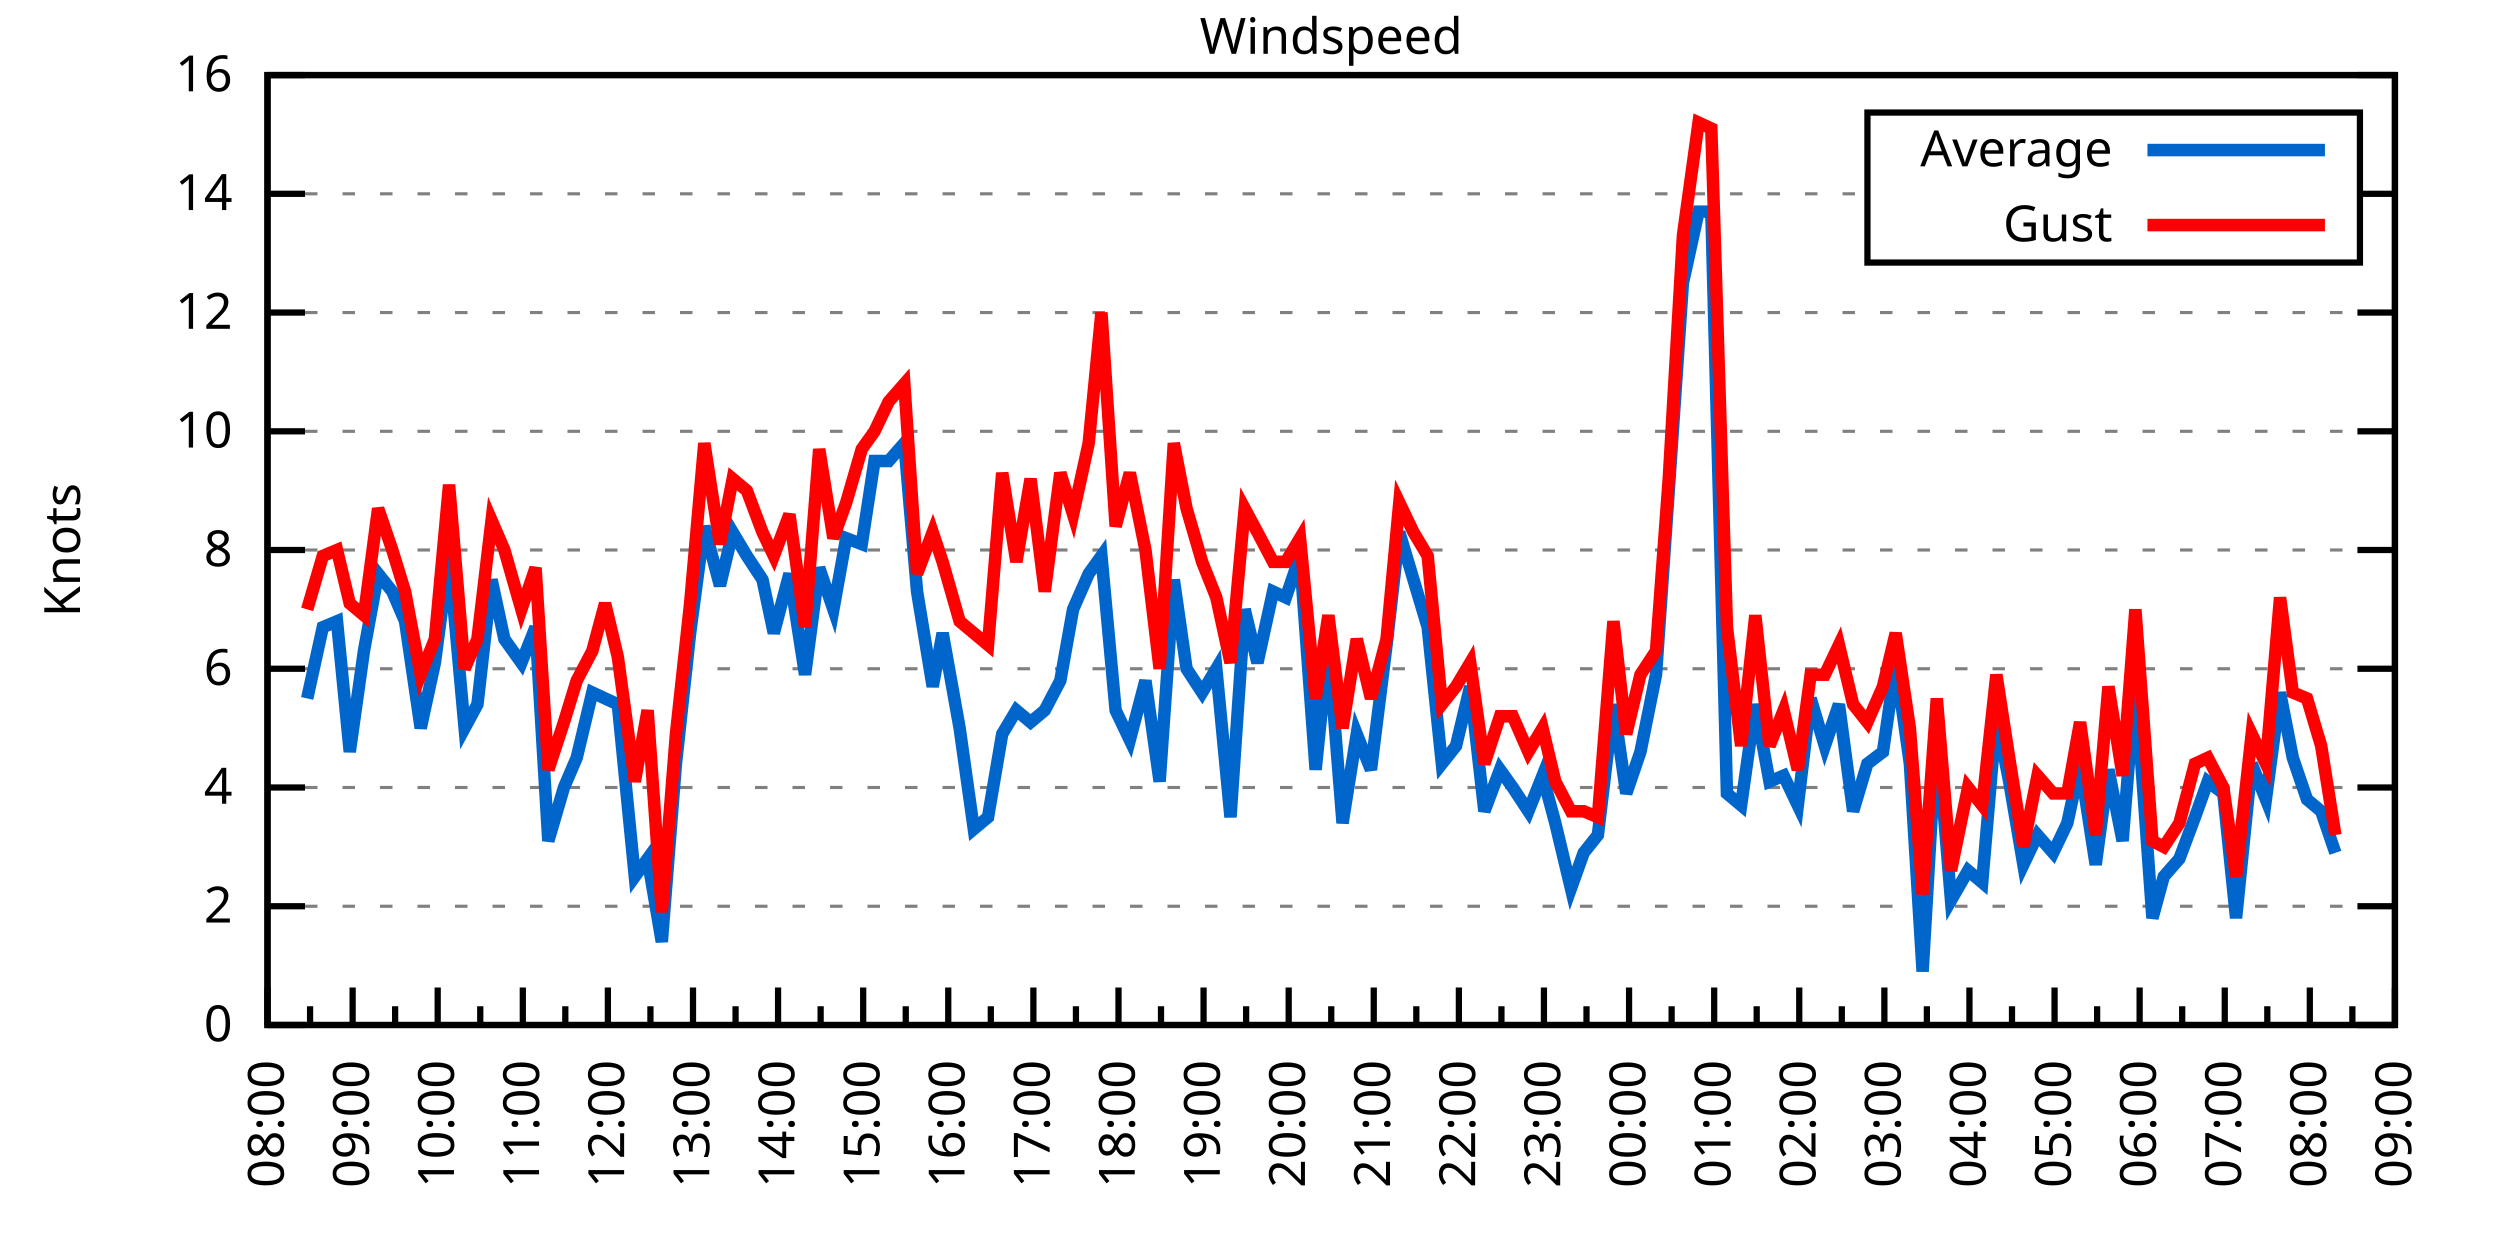
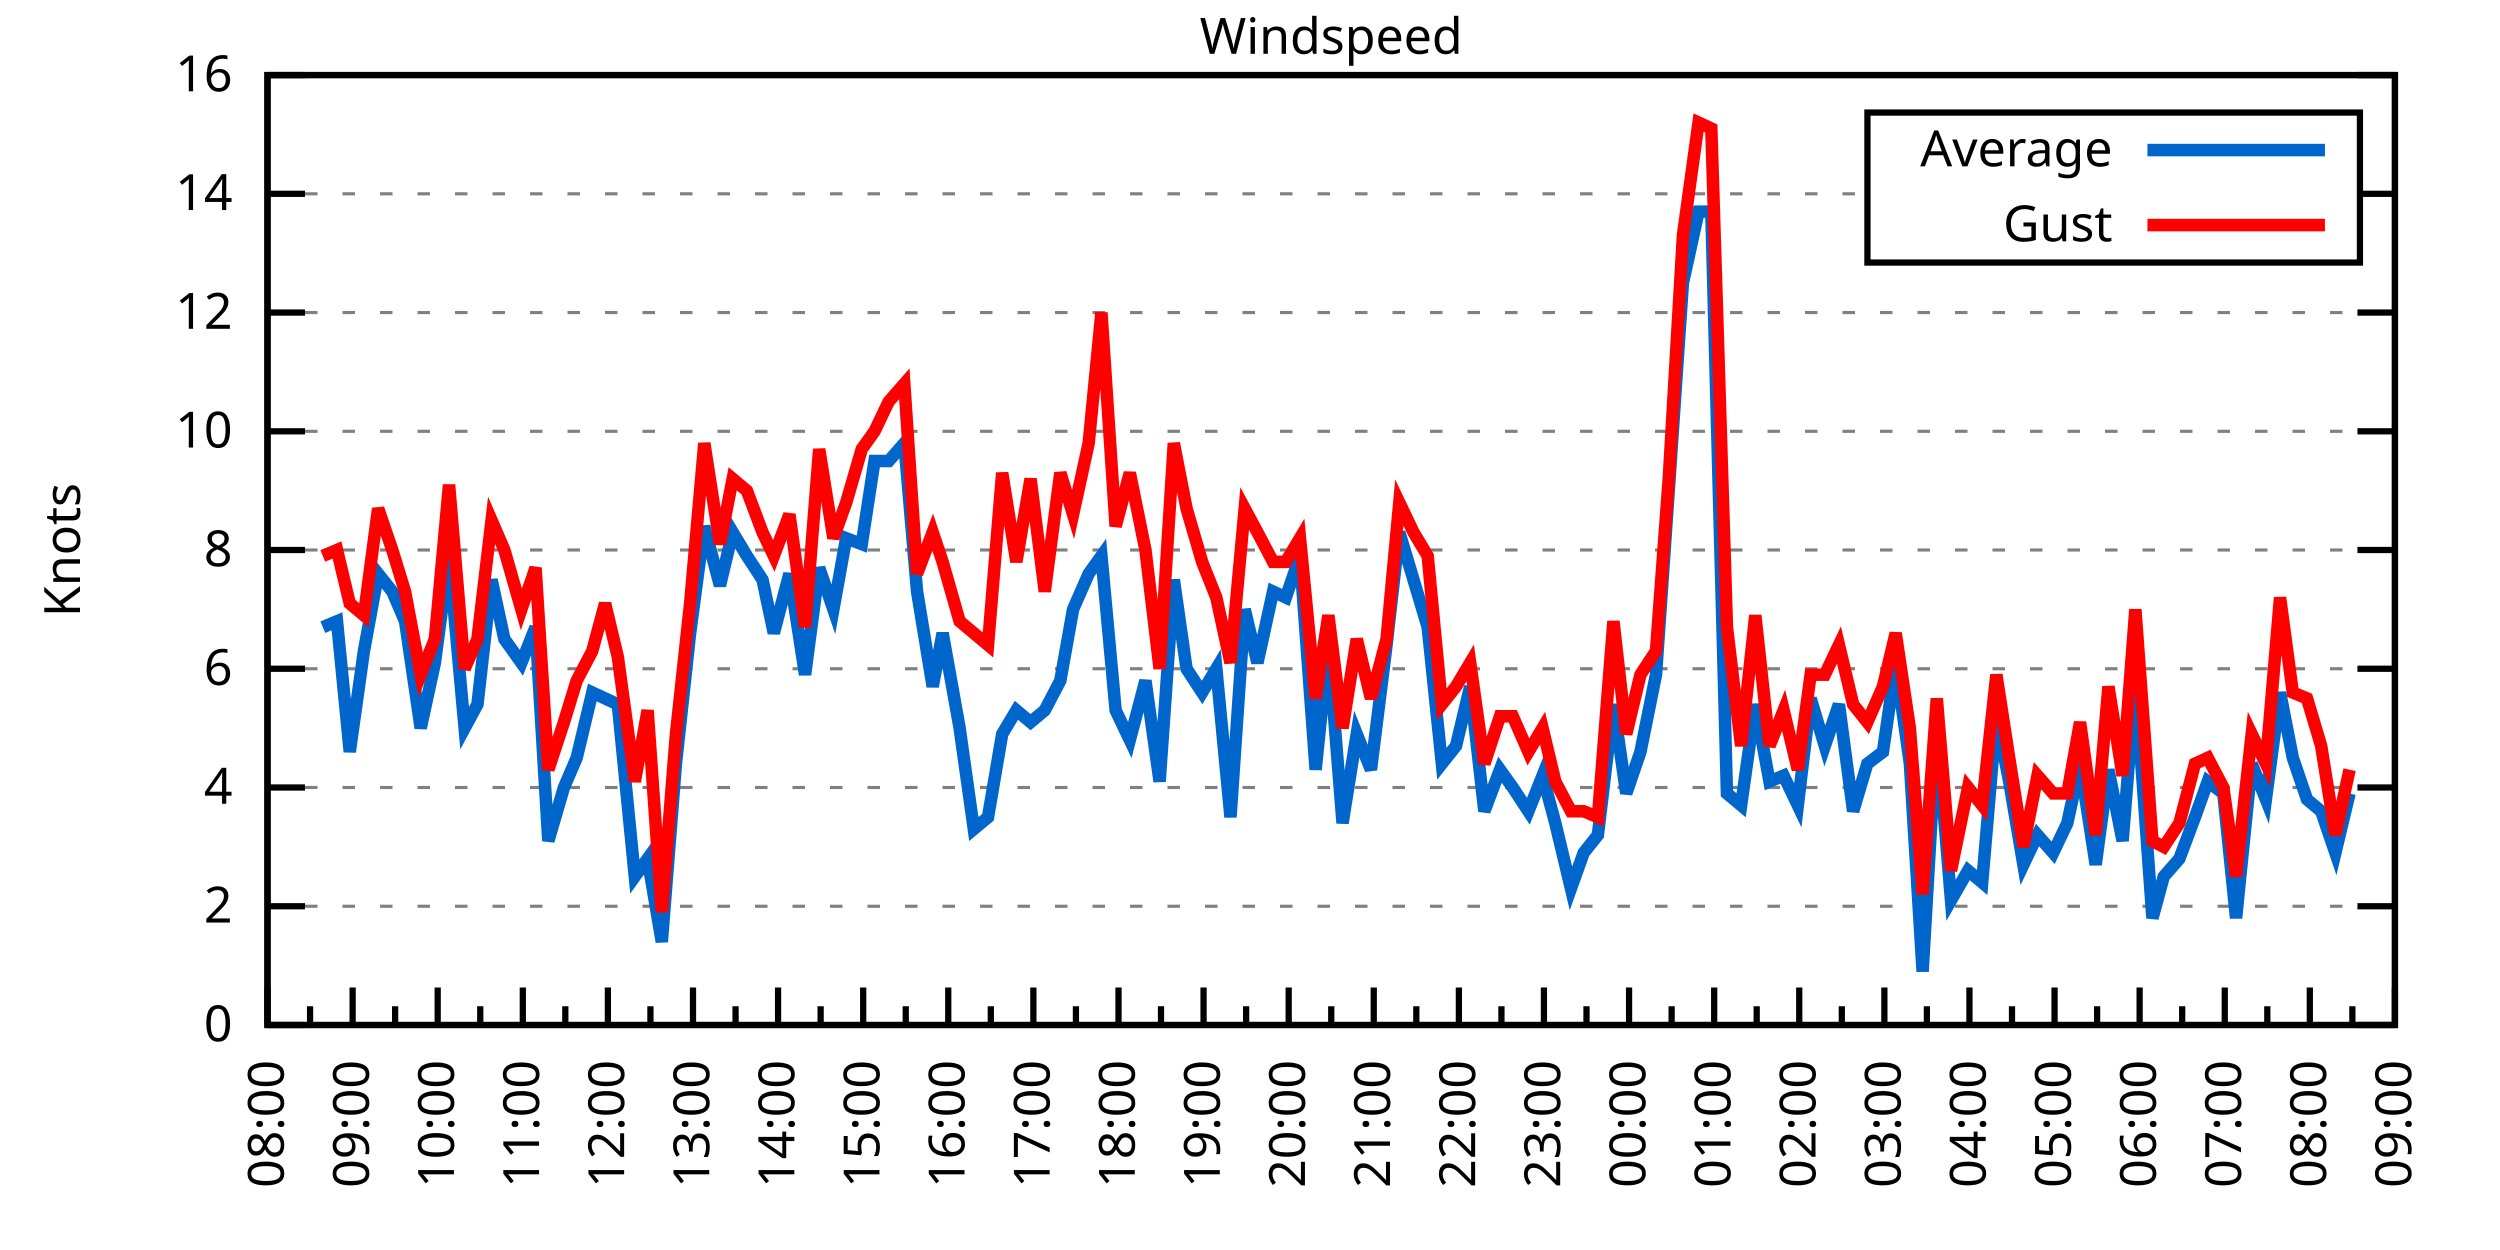
<svg xmlns="http://www.w3.org/2000/svg" xmlns:xlink="http://www.w3.org/1999/xlink" width="400" height="200" viewBox="0 0 400 200">
  <g id="gnuplot_canvas">
    <rect x="0" y="0" width="400" height="200" fill="none" />
    <defs>
      <circle id="gpDot" r="0.5" stroke-width="0.5" stroke="currentColor" />
      <path id="gpPt0" stroke-width="0.333" stroke="currentColor" d="M-1,0 h2 M0,-1 v2" />
      <path id="gpPt1" stroke-width="0.333" stroke="currentColor" d="M-1,-1 L1,1 M1,-1 L-1,1" />
      <path id="gpPt2" stroke-width="0.333" stroke="currentColor" d="M-1,0 L1,0 M0,-1 L0,1 M-1,-1 L1,1 M-1,1 L1,-1" />
      <rect id="gpPt3" stroke-width="0.333" stroke="currentColor" x="-1" y="-1" width="2" height="2" />
      <rect id="gpPt4" stroke-width="0.333" stroke="currentColor" fill="currentColor" x="-1" y="-1" width="2" height="2" />
      <circle id="gpPt5" stroke-width="0.333" stroke="currentColor" cx="0" cy="0" r="1" />
      <use xlink:href="#gpPt5" id="gpPt6" fill="currentColor" stroke="none" />
      <path id="gpPt7" stroke-width="0.333" stroke="currentColor" d="M0,-1.33 L-1.33,0.67 L1.33,0.67 z" />
      <use xlink:href="#gpPt7" id="gpPt8" fill="currentColor" stroke="none" />
      <use xlink:href="#gpPt7" id="gpPt9" stroke="currentColor" transform="rotate(180)" />
      <use xlink:href="#gpPt9" id="gpPt10" fill="currentColor" stroke="none" />
      <use xlink:href="#gpPt3" id="gpPt11" stroke="currentColor" transform="rotate(45)" />
      <use xlink:href="#gpPt11" id="gpPt12" fill="currentColor" stroke="none" />
      <path id="gpPt13" stroke-width="0.333" stroke="currentColor" d="M0,1.330 L1.265,0.411 L0.782,-1.067 L-0.782,-1.076 L-1.265,0.411 z" />
      <use xlink:href="#gpPt13" id="gpPt14" fill="currentColor" stroke="none" />
      <filter id="textbox" filterUnits="objectBoundingBox" x="0" y="0" height="1" width="1">
        <feFlood flood-color="white" flood-opacity="1" result="bgnd" />
        <feComposite in="SourceGraphic" in2="bgnd" operator="atop" />
      </filter>
      <filter id="greybox" filterUnits="objectBoundingBox" x="0" y="0" height="1" width="1">
        <feFlood flood-color="lightgrey" flood-opacity="1" result="grey" />
        <feComposite in="SourceGraphic" in2="grey" operator="atop" />
      </filter>
    </defs>
    <g fill="none" color="white" stroke="currentColor" stroke-width="1.00" stroke-linecap="butt" stroke-linejoin="miter">
</g>
    <g fill="none" color="black" stroke="currentColor" stroke-width="1.00" stroke-linecap="butt" stroke-linejoin="miter">
      <g stroke="none" shape-rendering="crispEdges">
        <polygon fill="rgb(255, 255, 255)" points="42.80,164.00 383.18,164.00 383.18,12.02 42.80,12.02 " />
      </g>
    </g>
    <g fill="none" color="black" stroke="currentColor" stroke-width="1.00" stroke-linecap="butt" stroke-linejoin="miter">
</g>
    <g fill="none" color="black" stroke="black" stroke-width="0.50" stroke-linecap="butt" stroke-linejoin="miter">
</g>
    <g fill="none" color="gray" stroke="currentColor" stroke-width="0.50" stroke-linecap="butt" stroke-linejoin="miter">
      <path stroke="gray" stroke-dasharray="2,4" class="gridline" d="M42.80,164.00 L383.19,164.00  " />
    </g>
    <g fill="none" color="gray" stroke="gray" stroke-width="1.00" stroke-linecap="butt" stroke-linejoin="miter">
</g>
    <g fill="none" color="black" stroke="currentColor" stroke-width="1.00" stroke-linecap="butt" stroke-linejoin="miter">
      <path stroke="black" d="M42.80,164.00 L48.80,164.00 M383.19,164.00 L377.19,164.00  " />
      <g transform="translate(37.20,166.60)" stroke="none" fill="black" font-family="Sans" font-size="8.00" text-anchor="end">
        <text>
          <tspan font-family="Sans"> 0</tspan>
        </text>
      </g>
    </g>
    <g fill="none" color="black" stroke="currentColor" stroke-width="1.00" stroke-linecap="butt" stroke-linejoin="miter">
</g>
    <g fill="none" color="black" stroke="black" stroke-width="0.50" stroke-linecap="butt" stroke-linejoin="miter">
</g>
    <g fill="none" color="gray" stroke="currentColor" stroke-width="0.50" stroke-linecap="butt" stroke-linejoin="miter">
      <path stroke="gray" stroke-dasharray="2,4" class="gridline" d="M42.80,145.00 L383.19,145.00  " />
    </g>
    <g fill="none" color="gray" stroke="gray" stroke-width="1.00" stroke-linecap="butt" stroke-linejoin="miter">
</g>
    <g fill="none" color="black" stroke="currentColor" stroke-width="1.00" stroke-linecap="butt" stroke-linejoin="miter">
      <path stroke="black" d="M42.80,145.00 L48.80,145.00 M383.19,145.00 L377.19,145.00  " />
      <g transform="translate(37.20,147.60)" stroke="none" fill="black" font-family="Sans" font-size="8.00" text-anchor="end">
        <text>
          <tspan font-family="Sans"> 2</tspan>
        </text>
      </g>
    </g>
    <g fill="none" color="black" stroke="currentColor" stroke-width="1.00" stroke-linecap="butt" stroke-linejoin="miter">
</g>
    <g fill="none" color="black" stroke="black" stroke-width="0.50" stroke-linecap="butt" stroke-linejoin="miter">
</g>
    <g fill="none" color="gray" stroke="currentColor" stroke-width="0.50" stroke-linecap="butt" stroke-linejoin="miter">
      <path stroke="gray" stroke-dasharray="2,4" class="gridline" d="M42.80,126.00 L383.19,126.00  " />
    </g>
    <g fill="none" color="gray" stroke="gray" stroke-width="1.00" stroke-linecap="butt" stroke-linejoin="miter">
</g>
    <g fill="none" color="black" stroke="currentColor" stroke-width="1.00" stroke-linecap="butt" stroke-linejoin="miter">
      <path stroke="black" d="M42.80,126.00 L48.80,126.00 M383.19,126.00 L377.19,126.00  " />
      <g transform="translate(37.20,128.60)" stroke="none" fill="black" font-family="Sans" font-size="8.00" text-anchor="end">
        <text>
          <tspan font-family="Sans"> 4</tspan>
        </text>
      </g>
    </g>
    <g fill="none" color="black" stroke="currentColor" stroke-width="1.00" stroke-linecap="butt" stroke-linejoin="miter">
</g>
    <g fill="none" color="black" stroke="black" stroke-width="0.50" stroke-linecap="butt" stroke-linejoin="miter">
</g>
    <g fill="none" color="gray" stroke="currentColor" stroke-width="0.50" stroke-linecap="butt" stroke-linejoin="miter">
      <path stroke="gray" stroke-dasharray="2,4" class="gridline" d="M42.80,107.00 L383.19,107.00  " />
    </g>
    <g fill="none" color="gray" stroke="gray" stroke-width="1.00" stroke-linecap="butt" stroke-linejoin="miter">
</g>
    <g fill="none" color="black" stroke="currentColor" stroke-width="1.00" stroke-linecap="butt" stroke-linejoin="miter">
      <path stroke="black" d="M42.80,107.00 L48.80,107.00 M383.19,107.00 L377.19,107.00  " />
      <g transform="translate(37.20,109.60)" stroke="none" fill="black" font-family="Sans" font-size="8.00" text-anchor="end">
        <text>
          <tspan font-family="Sans"> 6</tspan>
        </text>
      </g>
    </g>
    <g fill="none" color="black" stroke="currentColor" stroke-width="1.00" stroke-linecap="butt" stroke-linejoin="miter">
</g>
    <g fill="none" color="black" stroke="black" stroke-width="0.50" stroke-linecap="butt" stroke-linejoin="miter">
</g>
    <g fill="none" color="gray" stroke="currentColor" stroke-width="0.50" stroke-linecap="butt" stroke-linejoin="miter">
      <path stroke="gray" stroke-dasharray="2,4" class="gridline" d="M42.80,88.00 L383.19,88.00  " />
    </g>
    <g fill="none" color="gray" stroke="gray" stroke-width="1.00" stroke-linecap="butt" stroke-linejoin="miter">
</g>
    <g fill="none" color="black" stroke="currentColor" stroke-width="1.00" stroke-linecap="butt" stroke-linejoin="miter">
      <path stroke="black" d="M42.80,88.00 L48.80,88.00 M383.19,88.00 L377.19,88.00  " />
      <g transform="translate(37.20,90.60)" stroke="none" fill="black" font-family="Sans" font-size="8.00" text-anchor="end">
        <text>
          <tspan font-family="Sans"> 8</tspan>
        </text>
      </g>
    </g>
    <g fill="none" color="black" stroke="currentColor" stroke-width="1.00" stroke-linecap="butt" stroke-linejoin="miter">
</g>
    <g fill="none" color="black" stroke="black" stroke-width="0.50" stroke-linecap="butt" stroke-linejoin="miter">
</g>
    <g fill="none" color="gray" stroke="currentColor" stroke-width="0.50" stroke-linecap="butt" stroke-linejoin="miter">
      <path stroke="gray" stroke-dasharray="2,4" class="gridline" d="M42.80,69.01 L383.19,69.01  " />
    </g>
    <g fill="none" color="gray" stroke="gray" stroke-width="1.00" stroke-linecap="butt" stroke-linejoin="miter">
</g>
    <g fill="none" color="black" stroke="currentColor" stroke-width="1.00" stroke-linecap="butt" stroke-linejoin="miter">
      <path stroke="black" d="M42.80,69.01 L48.80,69.01 M383.19,69.01 L377.19,69.01  " />
      <g transform="translate(37.20,71.61)" stroke="none" fill="black" font-family="Sans" font-size="8.00" text-anchor="end">
        <text>
          <tspan font-family="Sans"> 10</tspan>
        </text>
      </g>
    </g>
    <g fill="none" color="black" stroke="currentColor" stroke-width="1.00" stroke-linecap="butt" stroke-linejoin="miter">
</g>
    <g fill="none" color="black" stroke="black" stroke-width="0.50" stroke-linecap="butt" stroke-linejoin="miter">
</g>
    <g fill="none" color="gray" stroke="currentColor" stroke-width="0.50" stroke-linecap="butt" stroke-linejoin="miter">
      <path stroke="gray" stroke-dasharray="2,4" class="gridline" d="M42.80,50.01 L383.19,50.01  " />
    </g>
    <g fill="none" color="gray" stroke="gray" stroke-width="1.00" stroke-linecap="butt" stroke-linejoin="miter">
</g>
    <g fill="none" color="black" stroke="currentColor" stroke-width="1.00" stroke-linecap="butt" stroke-linejoin="miter">
      <path stroke="black" d="M42.80,50.01 L48.80,50.01 M383.19,50.01 L377.19,50.01  " />
      <g transform="translate(37.20,52.61)" stroke="none" fill="black" font-family="Sans" font-size="8.00" text-anchor="end">
        <text>
          <tspan font-family="Sans"> 12</tspan>
        </text>
      </g>
    </g>
    <g fill="none" color="black" stroke="currentColor" stroke-width="1.00" stroke-linecap="butt" stroke-linejoin="miter">
</g>
    <g fill="none" color="black" stroke="black" stroke-width="0.50" stroke-linecap="butt" stroke-linejoin="miter">
</g>
    <g fill="none" color="gray" stroke="currentColor" stroke-width="0.50" stroke-linecap="butt" stroke-linejoin="miter">
      <path stroke="gray" stroke-dasharray="2,4" class="gridline" d="M42.80,31.01 L298.79,31.01 M377.59,31.01 L383.19,31.01  " />
    </g>
    <g fill="none" color="gray" stroke="gray" stroke-width="1.00" stroke-linecap="butt" stroke-linejoin="miter">
</g>
    <g fill="none" color="black" stroke="currentColor" stroke-width="1.00" stroke-linecap="butt" stroke-linejoin="miter">
      <path stroke="black" d="M42.80,31.01 L48.80,31.01 M383.19,31.01 L377.19,31.01  " />
      <g transform="translate(37.20,33.61)" stroke="none" fill="black" font-family="Sans" font-size="8.00" text-anchor="end">
        <text>
          <tspan font-family="Sans"> 14</tspan>
        </text>
      </g>
    </g>
    <g fill="none" color="black" stroke="currentColor" stroke-width="1.00" stroke-linecap="butt" stroke-linejoin="miter">
</g>
    <g fill="none" color="black" stroke="black" stroke-width="0.50" stroke-linecap="butt" stroke-linejoin="miter">
</g>
    <g fill="none" color="gray" stroke="currentColor" stroke-width="0.50" stroke-linecap="butt" stroke-linejoin="miter">
      <path stroke="gray" stroke-dasharray="2,4" class="gridline" d="M42.80,12.01 L383.19,12.01  " />
    </g>
    <g fill="none" color="gray" stroke="gray" stroke-width="1.00" stroke-linecap="butt" stroke-linejoin="miter">
</g>
    <g fill="none" color="black" stroke="currentColor" stroke-width="1.00" stroke-linecap="butt" stroke-linejoin="miter">
      <path stroke="black" d="M42.80,12.01 L48.80,12.01 M383.19,12.01 L377.19,12.01  " />
      <g transform="translate(37.20,14.61)" stroke="none" fill="black" font-family="Sans" font-size="8.00" text-anchor="end">
        <text>
          <tspan font-family="Sans"> 16</tspan>
        </text>
      </g>
    </g>
    <g fill="none" color="black" stroke="currentColor" stroke-width="1.00" stroke-linecap="butt" stroke-linejoin="miter">
      <path stroke="black" d="M42.80,164.00 L42.80,158.00  " />
      <g transform="translate(45.40,169.60) rotate(270)" stroke="none" fill="black" font-family="Sans" font-size="8.00" text-anchor="end">
        <text>
          <tspan font-family="Sans">08:00</tspan>
        </text>
      </g>
    </g>
    <g fill="none" color="black" stroke="currentColor" stroke-width="1.00" stroke-linecap="butt" stroke-linejoin="miter">
      <path stroke="black" d="M49.61,164.00 L49.61,161.00 M56.42,164.00 L56.42,158.00  " />
      <g transform="translate(59.02,169.60) rotate(270)" stroke="none" fill="black" font-family="Sans" font-size="8.00" text-anchor="end">
        <text>
          <tspan font-family="Sans">09:00</tspan>
        </text>
      </g>
    </g>
    <g fill="none" color="black" stroke="currentColor" stroke-width="1.00" stroke-linecap="butt" stroke-linejoin="miter">
      <path stroke="black" d="M63.22,164.00 L63.22,161.00 M70.03,164.00 L70.03,158.00  " />
      <g transform="translate(72.63,169.60) rotate(270)" stroke="none" fill="black" font-family="Sans" font-size="8.00" text-anchor="end">
        <text>
          <tspan font-family="Sans">10:00</tspan>
        </text>
      </g>
    </g>
    <g fill="none" color="black" stroke="currentColor" stroke-width="1.00" stroke-linecap="butt" stroke-linejoin="miter">
      <path stroke="black" d="M76.84,164.00 L76.84,161.00 M83.65,164.00 L83.65,158.00  " />
      <g transform="translate(86.25,169.60) rotate(270)" stroke="none" fill="black" font-family="Sans" font-size="8.00" text-anchor="end">
        <text>
          <tspan font-family="Sans">11:00</tspan>
        </text>
      </g>
    </g>
    <g fill="none" color="black" stroke="currentColor" stroke-width="1.00" stroke-linecap="butt" stroke-linejoin="miter">
      <path stroke="black" d="M90.45,164.00 L90.45,161.00 M97.26,164.00 L97.26,158.00  " />
      <g transform="translate(99.86,169.60) rotate(270)" stroke="none" fill="black" font-family="Sans" font-size="8.00" text-anchor="end">
        <text>
          <tspan font-family="Sans">12:00</tspan>
        </text>
      </g>
    </g>
    <g fill="none" color="black" stroke="currentColor" stroke-width="1.00" stroke-linecap="butt" stroke-linejoin="miter">
      <path stroke="black" d="M104.07,164.00 L104.07,161.00 M110.88,164.00 L110.88,158.00  " />
      <g transform="translate(113.48,169.60) rotate(270)" stroke="none" fill="black" font-family="Sans" font-size="8.00" text-anchor="end">
        <text>
          <tspan font-family="Sans">13:00</tspan>
        </text>
      </g>
    </g>
    <g fill="none" color="black" stroke="currentColor" stroke-width="1.00" stroke-linecap="butt" stroke-linejoin="miter">
      <path stroke="black" d="M117.69,164.00 L117.69,161.00 M124.49,164.00 L124.49,158.00  " />
      <g transform="translate(127.09,169.60) rotate(270)" stroke="none" fill="black" font-family="Sans" font-size="8.00" text-anchor="end">
        <text>
          <tspan font-family="Sans">14:00</tspan>
        </text>
      </g>
    </g>
    <g fill="none" color="black" stroke="currentColor" stroke-width="1.00" stroke-linecap="butt" stroke-linejoin="miter">
      <path stroke="black" d="M131.30,164.00 L131.30,161.00 M138.11,164.00 L138.11,158.00  " />
      <g transform="translate(140.71,169.60) rotate(270)" stroke="none" fill="black" font-family="Sans" font-size="8.00" text-anchor="end">
        <text>
          <tspan font-family="Sans">15:00</tspan>
        </text>
      </g>
    </g>
    <g fill="none" color="black" stroke="currentColor" stroke-width="1.00" stroke-linecap="butt" stroke-linejoin="miter">
      <path stroke="black" d="M144.92,164.00 L144.92,161.00 M151.72,164.00 L151.72,158.00  " />
      <g transform="translate(154.32,169.60) rotate(270)" stroke="none" fill="black" font-family="Sans" font-size="8.00" text-anchor="end">
        <text>
          <tspan font-family="Sans">16:00</tspan>
        </text>
      </g>
    </g>
    <g fill="none" color="black" stroke="currentColor" stroke-width="1.00" stroke-linecap="butt" stroke-linejoin="miter">
      <path stroke="black" d="M158.53,164.00 L158.53,161.00 M165.34,164.00 L165.34,158.00  " />
      <g transform="translate(167.94,169.60) rotate(270)" stroke="none" fill="black" font-family="Sans" font-size="8.00" text-anchor="end">
        <text>
          <tspan font-family="Sans">17:00</tspan>
        </text>
      </g>
    </g>
    <g fill="none" color="black" stroke="currentColor" stroke-width="1.00" stroke-linecap="butt" stroke-linejoin="miter">
      <path stroke="black" d="M172.15,164.00 L172.15,161.00 M178.96,164.00 L178.96,158.00  " />
      <g transform="translate(181.56,169.60) rotate(270)" stroke="none" fill="black" font-family="Sans" font-size="8.00" text-anchor="end">
        <text>
          <tspan font-family="Sans">18:00</tspan>
        </text>
      </g>
    </g>
    <g fill="none" color="black" stroke="currentColor" stroke-width="1.00" stroke-linecap="butt" stroke-linejoin="miter">
      <path stroke="black" d="M185.76,164.00 L185.76,161.00 M192.57,164.00 L192.57,158.00  " />
      <g transform="translate(195.17,169.60) rotate(270)" stroke="none" fill="black" font-family="Sans" font-size="8.00" text-anchor="end">
        <text>
          <tspan font-family="Sans">19:00</tspan>
        </text>
      </g>
    </g>
    <g fill="none" color="black" stroke="currentColor" stroke-width="1.00" stroke-linecap="butt" stroke-linejoin="miter">
      <path stroke="black" d="M199.38,164.00 L199.38,161.00 M206.19,164.00 L206.19,158.00  " />
      <g transform="translate(208.79,169.60) rotate(270)" stroke="none" fill="black" font-family="Sans" font-size="8.00" text-anchor="end">
        <text>
          <tspan font-family="Sans">20:00</tspan>
        </text>
      </g>
    </g>
    <g fill="none" color="black" stroke="currentColor" stroke-width="1.00" stroke-linecap="butt" stroke-linejoin="miter">
      <path stroke="black" d="M213.00,164.00 L213.00,161.00 M219.80,164.00 L219.80,158.00  " />
      <g transform="translate(222.40,169.60) rotate(270)" stroke="none" fill="black" font-family="Sans" font-size="8.00" text-anchor="end">
        <text>
          <tspan font-family="Sans">21:00</tspan>
        </text>
      </g>
    </g>
    <g fill="none" color="black" stroke="currentColor" stroke-width="1.00" stroke-linecap="butt" stroke-linejoin="miter">
      <path stroke="black" d="M226.61,164.00 L226.61,161.00 M233.42,164.00 L233.42,158.00  " />
      <g transform="translate(236.02,169.60) rotate(270)" stroke="none" fill="black" font-family="Sans" font-size="8.00" text-anchor="end">
        <text>
          <tspan font-family="Sans">22:00</tspan>
        </text>
      </g>
    </g>
    <g fill="none" color="black" stroke="currentColor" stroke-width="1.00" stroke-linecap="butt" stroke-linejoin="miter">
      <path stroke="black" d="M240.23,164.00 L240.23,161.00 M247.03,164.00 L247.03,158.00  " />
      <g transform="translate(249.63,169.60) rotate(270)" stroke="none" fill="black" font-family="Sans" font-size="8.00" text-anchor="end">
        <text>
          <tspan font-family="Sans">23:00</tspan>
        </text>
      </g>
    </g>
    <g fill="none" color="black" stroke="currentColor" stroke-width="1.00" stroke-linecap="butt" stroke-linejoin="miter">
      <path stroke="black" d="M253.84,164.00 L253.84,161.00 M260.65,164.00 L260.65,158.00  " />
      <g transform="translate(263.25,169.60) rotate(270)" stroke="none" fill="black" font-family="Sans" font-size="8.00" text-anchor="end">
        <text>
          <tspan font-family="Sans">00:00</tspan>
        </text>
      </g>
    </g>
    <g fill="none" color="black" stroke="currentColor" stroke-width="1.00" stroke-linecap="butt" stroke-linejoin="miter">
      <path stroke="black" d="M267.46,164.00 L267.46,161.00 M274.27,164.00 L274.27,158.00  " />
      <g transform="translate(276.87,169.60) rotate(270)" stroke="none" fill="black" font-family="Sans" font-size="8.00" text-anchor="end">
        <text>
          <tspan font-family="Sans">01:00</tspan>
        </text>
      </g>
    </g>
    <g fill="none" color="black" stroke="currentColor" stroke-width="1.00" stroke-linecap="butt" stroke-linejoin="miter">
      <path stroke="black" d="M281.07,164.00 L281.07,161.00 M287.88,164.00 L287.88,158.00  " />
      <g transform="translate(290.48,169.60) rotate(270)" stroke="none" fill="black" font-family="Sans" font-size="8.00" text-anchor="end">
        <text>
          <tspan font-family="Sans">02:00</tspan>
        </text>
      </g>
    </g>
    <g fill="none" color="black" stroke="currentColor" stroke-width="1.00" stroke-linecap="butt" stroke-linejoin="miter">
      <path stroke="black" d="M294.69,164.00 L294.69,161.00 M301.50,164.00 L301.50,158.00  " />
      <g transform="translate(304.10,169.60) rotate(270)" stroke="none" fill="black" font-family="Sans" font-size="8.00" text-anchor="end">
        <text>
          <tspan font-family="Sans">03:00</tspan>
        </text>
      </g>
    </g>
    <g fill="none" color="black" stroke="currentColor" stroke-width="1.00" stroke-linecap="butt" stroke-linejoin="miter">
      <path stroke="black" d="M308.30,164.00 L308.30,161.00 M315.11,164.00 L315.11,158.00  " />
      <g transform="translate(317.71,169.60) rotate(270)" stroke="none" fill="black" font-family="Sans" font-size="8.00" text-anchor="end">
        <text>
          <tspan font-family="Sans">04:00</tspan>
        </text>
      </g>
    </g>
    <g fill="none" color="black" stroke="currentColor" stroke-width="1.00" stroke-linecap="butt" stroke-linejoin="miter">
      <path stroke="black" d="M321.92,164.00 L321.92,161.00 M328.73,164.00 L328.73,158.00  " />
      <g transform="translate(331.33,169.60) rotate(270)" stroke="none" fill="black" font-family="Sans" font-size="8.00" text-anchor="end">
        <text>
          <tspan font-family="Sans">05:00</tspan>
        </text>
      </g>
    </g>
    <g fill="none" color="black" stroke="currentColor" stroke-width="1.00" stroke-linecap="butt" stroke-linejoin="miter">
      <path stroke="black" d="M335.54,164.00 L335.54,161.00 M342.34,164.00 L342.34,158.00  " />
      <g transform="translate(344.94,169.60) rotate(270)" stroke="none" fill="black" font-family="Sans" font-size="8.00" text-anchor="end">
        <text>
          <tspan font-family="Sans">06:00</tspan>
        </text>
      </g>
    </g>
    <g fill="none" color="black" stroke="currentColor" stroke-width="1.00" stroke-linecap="butt" stroke-linejoin="miter">
      <path stroke="black" d="M349.15,164.00 L349.15,161.00 M355.96,164.00 L355.96,158.00  " />
      <g transform="translate(358.56,169.60) rotate(270)" stroke="none" fill="black" font-family="Sans" font-size="8.00" text-anchor="end">
        <text>
          <tspan font-family="Sans">07:00</tspan>
        </text>
      </g>
    </g>
    <g fill="none" color="black" stroke="currentColor" stroke-width="1.00" stroke-linecap="butt" stroke-linejoin="miter">
      <path stroke="black" d="M362.77,164.00 L362.77,161.00 M369.57,164.00 L369.57,158.00  " />
      <g transform="translate(372.17,169.60) rotate(270)" stroke="none" fill="black" font-family="Sans" font-size="8.00" text-anchor="end">
        <text>
          <tspan font-family="Sans">08:00</tspan>
        </text>
      </g>
    </g>
    <g fill="none" color="black" stroke="currentColor" stroke-width="1.00" stroke-linecap="butt" stroke-linejoin="miter">
      <path stroke="black" d="M376.38,164.00 L376.38,161.00 M383.19,164.00 L383.19,158.00  " />
      <g transform="translate(385.79,169.60) rotate(270)" stroke="none" fill="black" font-family="Sans" font-size="8.00" text-anchor="end">
        <text>
          <tspan font-family="Sans">09:00</tspan>
        </text>
      </g>
    </g>
    <g fill="none" color="black" stroke="currentColor" stroke-width="1.00" stroke-linecap="butt" stroke-linejoin="miter">
</g>
    <g fill="none" color="black" stroke="currentColor" stroke-width="1.00" stroke-linecap="butt" stroke-linejoin="miter">
      <path stroke="black" d="M42.80,12.01 L42.80,164.00 L383.19,164.00 L383.19,12.01 L42.80,12.01 Z  " />
    </g>
    <g fill="none" color="black" stroke="currentColor" stroke-width="1.00" stroke-linecap="butt" stroke-linejoin="miter">
      <g transform="translate(12.80,88.01) rotate(270)" stroke="none" fill="black" font-family="Sans" font-size="8.00" text-anchor="middle">
        <text>
          <tspan font-family="Sans">Knots</tspan>
        </text>
      </g>
    </g>
    <g fill="none" color="black" stroke="currentColor" stroke-width="1.00" stroke-linecap="butt" stroke-linejoin="miter">
</g>
    <g fill="none" color="black" stroke="currentColor" stroke-width="1.00" stroke-linecap="butt" stroke-linejoin="miter">
      <path stroke="black" d="M298.79,42.01 L298.79,18.01 L377.59,18.01 L377.59,42.01 L298.79,42.01 Z  " />
    </g>
    <g id="Windspeed_plot_1">
      <g fill="none" color="white" stroke="black" stroke-width="2.00" stroke-linecap="butt" stroke-linejoin="miter">
</g>
      <g fill="none" color="black" stroke="currentColor" stroke-width="2.00" stroke-linecap="butt" stroke-linejoin="miter">
        <g transform="translate(337.99,26.61)" stroke="none" fill="black" font-family="Sans" font-size="8.00" text-anchor="end">
          <text>
            <tspan font-family="Sans">Average</tspan>
          </text>
        </g>
      </g>
      <g fill="none" color="black" stroke="currentColor" stroke-width="2.00" stroke-linecap="butt" stroke-linejoin="miter">
-         <path stroke="rgb(  0, 102, 204)" d="M343.59,24.01 L371.99,24.01 M49.15,111.75 L51.65,100.35 L53.92,99.40 L55.96,120.30 L58.23,104.15 L60.50,91.80   L62.77,94.65 L64.81,99.40 L67.31,116.50 L69.58,106.05 L71.85,88.95 L74.34,116.50 L76.39,112.70 L78.65,92.75   L80.70,102.25 L83.42,106.05 L85.69,100.35 L87.73,134.55 L90.23,126.00 L92.27,121.25 L94.77,110.80 L96.81,111.75   L98.85,112.70 L101.57,140.25 L103.62,137.40 L105.89,150.70 L108.15,122.20 L110.42,101.30 L112.69,84.21 L115.19,93.70   L117.23,85.16 L119.50,88.95 L122.00,92.75 L123.81,101.30 L126.31,91.80 L128.81,107.95 L131.07,90.85 L133.34,97.50   L135.39,86.11 L137.88,87.06 L139.92,73.76 L142.19,73.76 L144.69,70.91 L146.73,94.65 L149.23,109.85 L150.82,101.30   L153.54,116.50 L155.81,132.65 L158.08,130.75 L160.35,117.45 L162.62,113.65 L164.89,115.55 L167.16,113.65 L169.65,108.90   L171.69,97.50 L174.19,91.80 L176.23,88.95 L178.50,113.65 L180.77,118.40 L183.27,108.90 L185.54,125.05 L187.81,92.75   L189.85,107.00 L192.34,110.80 L194.61,107.00 L196.88,130.75 L199.15,97.50 L201.19,106.05 L203.69,94.65 L205.73,95.60   L208.00,88.95 L210.50,123.15 L212.54,103.20 L214.81,131.70 L217.08,117.45 L219.35,123.15 L221.85,103.20 L223.89,85.16   L226.16,92.75 L228.43,100.35 L230.70,122.20 L232.96,119.35 L235.23,109.85 L237.50,129.80 L240.00,123.15 L242.04,126.00   L244.54,129.80 L246.81,124.10 L248.85,131.70 L251.35,142.15 L253.39,136.45 L255.66,133.60 L258.15,112.70 L260.20,126.95   L262.47,120.30 L264.96,107.95 L267.00,78.51 L269.27,45.26 L271.77,33.86 L273.81,33.86 L276.31,126.95 L278.58,128.85   L280.85,112.70 L283.12,125.05 L285.38,124.10 L287.65,128.85 L289.70,111.75 L291.97,119.35 L294.23,112.70 L296.50,129.80   L298.77,122.20 L301.27,120.30 L303.31,106.05 L305.58,122.20 L307.62,155.45 L309.89,116.50 L312.16,144.05 L314.89,139.30   L317.15,141.20 L319.42,114.60 L321.47,125.05 L323.74,138.35 L326.00,133.60 L328.50,136.45 L330.77,131.70 L332.81,122.20   L335.31,138.35 L337.35,123.15 L339.62,134.55 L341.66,108.90 L344.39,146.90 L346.20,140.25 L348.70,137.40 L351.19,130.75   L353.24,125.05 L355.73,126.95 L357.77,146.90 L360.27,122.20 L362.54,127.90 L364.81,110.80 L366.85,121.25 L369.12,127.90   L371.39,129.80 L373.66,136.45  " />
+         <path stroke="rgb(  0, 102, 204)" d="M343.59,24.01 L371.99,24.01 M51.65,100.35 L53.92,99.40 L55.96,120.30 L58.23,104.15 L60.50,91.80 L62.77,94.65   L64.81,99.40 L67.31,116.50 L69.58,106.05 L71.85,88.95 L74.34,116.50 L76.39,112.70 L78.65,92.75 L80.70,102.25   L83.42,106.05 L85.69,100.35 L87.73,134.55 L90.23,126.00 L92.27,121.25 L94.77,110.80 L96.81,111.75 L98.85,112.70   L101.57,140.25 L103.62,137.40 L105.89,150.70 L108.15,122.20 L110.42,101.30 L112.69,84.21 L115.19,93.70 L117.23,85.16   L119.50,88.95 L122.00,92.75 L123.81,101.30 L126.31,91.80 L128.81,107.95 L131.07,90.85 L133.34,97.50 L135.39,86.11   L137.88,87.06 L139.92,73.76 L142.19,73.76 L144.69,70.91 L146.73,94.65 L149.23,109.85 L150.82,101.30 L153.54,116.50   L155.81,132.65 L158.08,130.75 L160.35,117.45 L162.62,113.65 L164.89,115.55 L167.16,113.65 L169.65,108.90 L171.69,97.50   L174.19,91.80 L176.23,88.95 L178.50,113.65 L180.77,118.40 L183.27,108.90 L185.54,125.05 L187.81,92.75 L189.85,107.00   L192.34,110.80 L194.61,107.00 L196.88,130.75 L199.15,97.50 L201.19,106.05 L203.69,94.65 L205.73,95.60 L208.00,88.95   L210.50,123.15 L212.54,103.20 L214.81,131.70 L217.08,117.45 L219.35,123.15 L221.85,103.20 L223.89,85.16 L226.16,92.75   L228.43,100.35 L230.70,122.20 L232.96,119.35 L235.23,109.85 L237.50,129.80 L240.00,123.15 L242.04,126.00 L244.54,129.80   L246.81,124.10 L248.85,131.70 L251.35,142.15 L253.39,136.45 L255.66,133.60 L258.15,112.70 L260.20,126.95 L262.47,120.30   L264.96,107.95 L267.00,78.51 L269.27,45.26 L271.77,33.86 L273.81,33.86 L276.31,126.95 L278.58,128.85 L280.85,112.70   L283.12,125.05 L285.38,124.10 L287.65,128.85 L289.70,111.75 L291.97,119.35 L294.23,112.70 L296.50,129.80 L298.77,122.20   L301.27,120.30 L303.31,106.05 L305.58,122.20 L307.62,155.45 L309.89,116.50 L312.16,144.05 L314.89,139.30 L317.15,141.20   L319.42,114.60 L321.47,125.05 L323.74,138.35 L326.00,133.60 L328.50,136.45 L330.77,131.70 L332.81,122.20 L335.31,138.35   L337.35,123.15 L339.62,134.55 L341.66,108.90 L344.39,146.90 L346.20,140.25 L348.70,137.40 L351.19,130.75 L353.24,125.05   L355.73,126.95 L357.77,146.90 L360.27,122.20 L362.54,127.90 L364.81,110.80 L366.85,121.25 L369.12,127.90 L371.39,129.80   L373.66,136.45 L375.93,126.95  " />
      </g>
    </g>
    <g id="Windspeed_plot_2">
      <g fill="none" color="black" stroke="currentColor" stroke-width="2.00" stroke-linecap="butt" stroke-linejoin="miter">
        <g transform="translate(337.99,38.61)" stroke="none" fill="black" font-family="Sans" font-size="8.00" text-anchor="end">
          <text>
            <tspan font-family="Sans">Gust</tspan>
          </text>
        </g>
      </g>
      <g fill="none" color="black" stroke="currentColor" stroke-width="2.00" stroke-linecap="butt" stroke-linejoin="miter">
-         <path stroke="rgb(255,   0,   0)" d="M343.59,36.01 L371.99,36.01 M49.15,97.50 L51.65,88.95 L53.92,88.00 L55.96,96.55 L58.23,98.45 L60.50,81.36   L62.77,88.00 L64.81,94.65 L67.31,107.95 L69.58,102.25 L71.85,77.56 L74.34,107.00 L76.39,102.25 L78.65,83.26   L80.70,88.00 L83.42,97.50 L85.69,90.85 L87.73,123.15 L90.23,115.55 L92.27,108.90 L94.77,104.15 L96.81,96.55   L98.85,105.10 L101.57,125.05 L103.62,113.65 L105.89,145.95 L108.15,117.45 L110.42,96.55 L112.69,70.91 L115.19,87.06   L117.23,76.61 L119.50,78.51 L122.00,85.16 L123.81,88.95 L126.31,82.31 L128.81,100.35 L131.07,71.86 L133.34,86.11   L135.39,80.41 L137.88,71.86 L139.92,69.01 L142.19,64.26 L144.69,61.41 L146.73,91.80 L149.23,85.16 L150.82,89.90   L153.54,99.40 L155.81,101.30 L158.08,103.20 L160.35,75.66 L162.62,89.90 L164.89,76.61 L167.16,94.65 L169.65,75.66   L171.69,82.31 L174.19,70.91 L176.23,50.01 L178.50,84.21 L180.77,75.66 L183.27,88.00 L185.54,107.00 L187.81,70.91   L189.85,81.36 L192.34,89.90 L194.61,95.60 L196.88,106.05 L199.15,81.36 L201.19,85.16 L203.69,89.90 L205.73,89.90   L208.00,86.11 L210.50,111.75 L212.54,98.45 L214.81,116.50 L217.08,102.25 L219.35,111.75 L221.85,102.25 L223.89,80.41   L226.16,85.16 L228.43,88.95 L230.70,112.70 L232.96,109.85 L235.23,106.05 L237.50,122.20 L240.00,114.60 L242.04,114.60   L244.54,120.30 L246.81,116.50 L248.85,125.05 L251.35,129.80 L253.39,129.80 L255.66,130.75 L258.15,99.40 L260.20,117.45   L262.47,107.95 L264.96,104.15 L267.00,76.61 L269.27,37.66 L271.77,19.61 L273.81,20.56 L276.31,100.35 L278.58,119.35   L280.85,98.45 L283.12,119.35 L285.38,113.65 L287.65,123.15 L289.70,107.95 L291.97,107.95 L294.23,103.20 L296.50,112.70   L298.77,115.55 L301.27,109.85 L303.31,101.30 L305.58,116.50 L307.62,143.10 L309.89,111.75 L312.16,139.30 L314.89,126.00   L317.15,128.85 L319.42,107.95 L321.47,121.25 L323.74,135.50 L326.00,124.10 L328.50,126.95 L330.77,126.95 L332.81,115.55   L335.31,133.60 L337.35,109.85 L339.62,124.10 L341.66,97.50 L344.39,134.55 L346.20,135.50 L348.70,131.70 L351.19,122.20   L353.24,121.25 L355.73,126.00 L357.77,140.25 L360.27,117.45 L362.54,122.20 L364.81,95.60 L366.85,110.80 L369.12,111.75   L371.39,119.35 L373.66,133.60  " />
+         <path stroke="rgb(255,   0,   0)" d="M343.59,36.01 L371.99,36.01 M51.65,88.95 L53.92,88.00 L55.96,96.55 L58.23,98.45 L60.50,81.36 L62.77,88.00   L64.81,94.65 L67.31,107.95 L69.58,102.25 L71.85,77.56 L74.34,107.00 L76.39,102.25 L78.65,83.26 L80.70,88.00   L83.42,97.50 L85.69,90.85 L87.73,123.15 L90.23,115.55 L92.27,108.90 L94.77,104.15 L96.81,96.55 L98.85,105.10   L101.57,125.05 L103.62,113.65 L105.89,145.95 L108.15,117.45 L110.42,96.55 L112.69,70.91 L115.19,87.06 L117.23,76.61   L119.50,78.51 L122.00,85.16 L123.81,88.95 L126.31,82.31 L128.81,100.35 L131.07,71.86 L133.34,86.11 L135.39,80.41   L137.88,71.86 L139.92,69.01 L142.19,64.26 L144.69,61.41 L146.73,91.80 L149.23,85.16 L150.82,89.90 L153.54,99.40   L155.81,101.30 L158.08,103.20 L160.35,75.66 L162.62,89.90 L164.89,76.61 L167.16,94.65 L169.65,75.66 L171.69,82.31   L174.19,70.91 L176.23,50.01 L178.50,84.21 L180.77,75.66 L183.27,88.00 L185.54,107.00 L187.81,70.91 L189.85,81.36   L192.34,89.90 L194.61,95.60 L196.88,106.05 L199.15,81.36 L201.19,85.16 L203.69,89.90 L205.73,89.90 L208.00,86.11   L210.50,111.75 L212.54,98.45 L214.81,116.50 L217.08,102.25 L219.35,111.75 L221.85,102.25 L223.89,80.41 L226.16,85.16   L228.43,88.95 L230.70,112.70 L232.96,109.85 L235.23,106.05 L237.50,122.20 L240.00,114.60 L242.04,114.60 L244.54,120.30   L246.81,116.50 L248.85,125.05 L251.35,129.80 L253.39,129.80 L255.66,130.75 L258.15,99.40 L260.20,117.45 L262.47,107.95   L264.96,104.15 L267.00,76.61 L269.27,37.66 L271.77,19.61 L273.81,20.56 L276.31,100.35 L278.58,119.35 L280.85,98.45   L283.12,119.35 L285.38,113.65 L287.65,123.15 L289.70,107.95 L291.97,107.95 L294.23,103.20 L296.50,112.70 L298.77,115.55   L301.27,109.85 L303.31,101.30 L305.58,116.50 L307.62,143.10 L309.89,111.75 L312.16,139.30 L314.89,126.00 L317.15,128.85   L319.42,107.95 L321.47,121.25 L323.74,135.50 L326.00,124.10 L328.50,126.95 L330.77,126.95 L332.81,115.55 L335.31,133.60   L337.35,109.85 L339.62,124.10 L341.66,97.50 L344.39,134.55 L346.20,135.50 L348.70,131.70 L351.19,122.20 L353.24,121.25   L355.73,126.00 L357.77,140.25 L360.27,117.45 L362.54,122.20 L364.81,95.60 L366.85,110.80 L369.12,111.75 L371.39,119.35   L373.66,133.60 L375.93,123.15  " />
      </g>
    </g>
    <g fill="none" color="black" stroke="currentColor" stroke-width="2.00" stroke-linecap="butt" stroke-linejoin="miter">
</g>
    <g fill="none" color="black" stroke="black" stroke-width="1.00" stroke-linecap="butt" stroke-linejoin="miter">
</g>
    <g fill="none" color="black" stroke="currentColor" stroke-width="1.00" stroke-linecap="butt" stroke-linejoin="miter">
      <path stroke="black" d="M42.80,12.01 L42.80,164.00 L383.19,164.00 L383.19,12.01 L42.80,12.01 Z  " />
    </g>
    <g fill="none" color="black" stroke="currentColor" stroke-width="1.00" stroke-linecap="butt" stroke-linejoin="miter">
      <g transform="translate(212.99,8.61)" stroke="none" fill="black" font-family="Sans" font-size="8.00" text-anchor="middle">
        <text>
          <tspan font-family="Sans">Windspeed</tspan>
        </text>
      </g>
    </g>
    <g fill="none" color="black" stroke="currentColor" stroke-width="1.00" stroke-linecap="butt" stroke-linejoin="miter">
</g>
  </g>
</svg>
